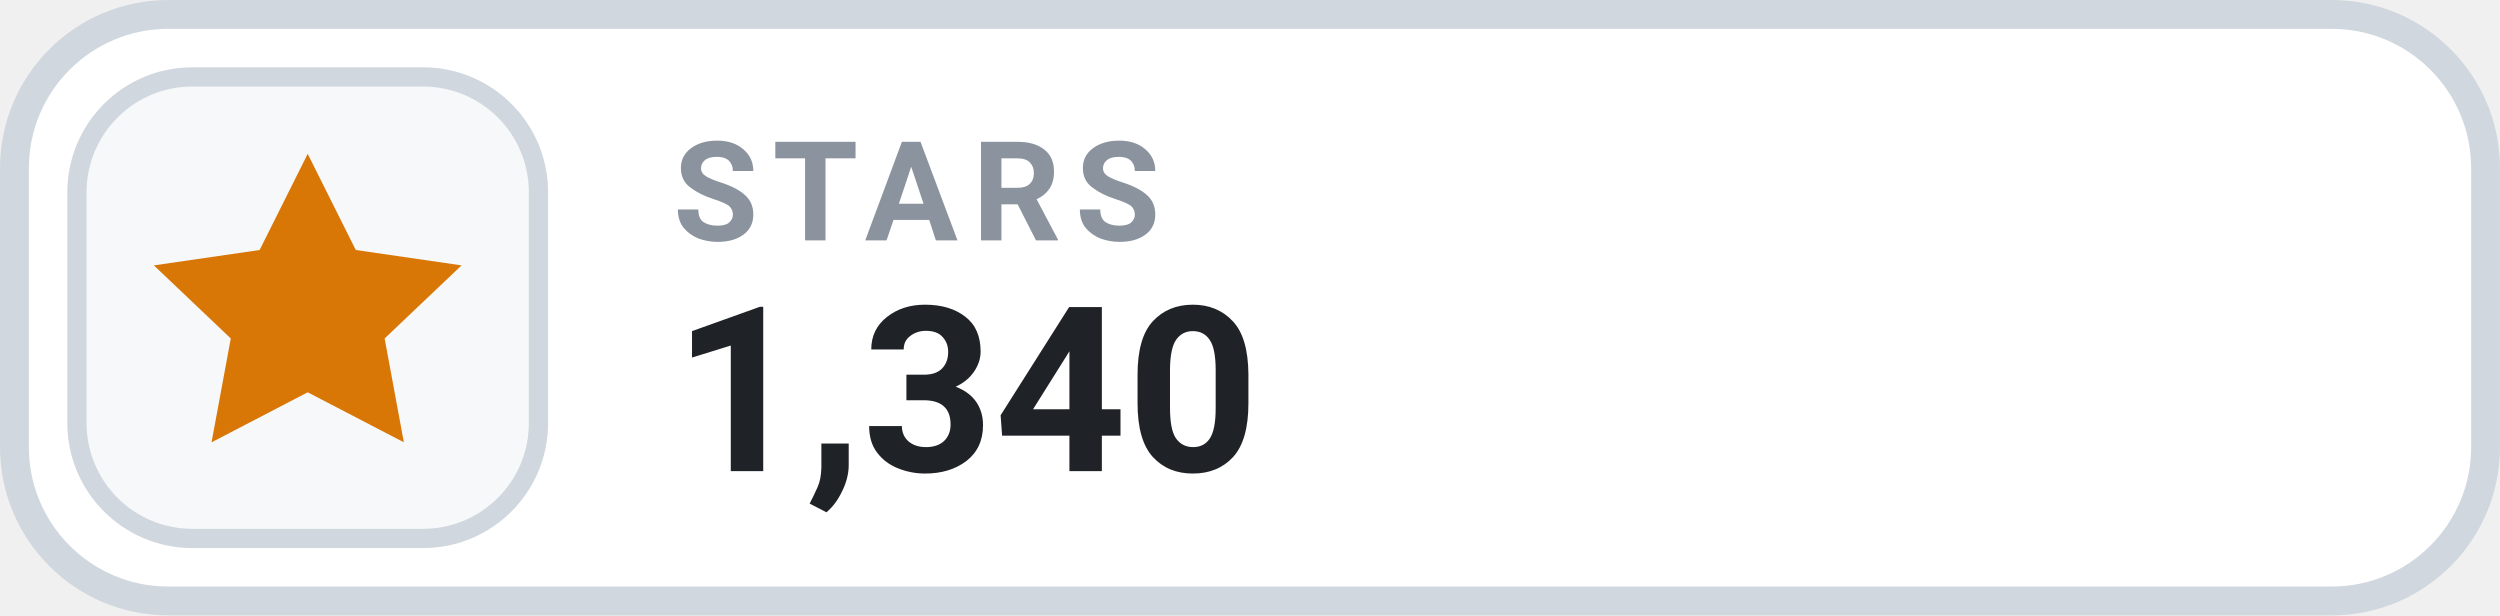
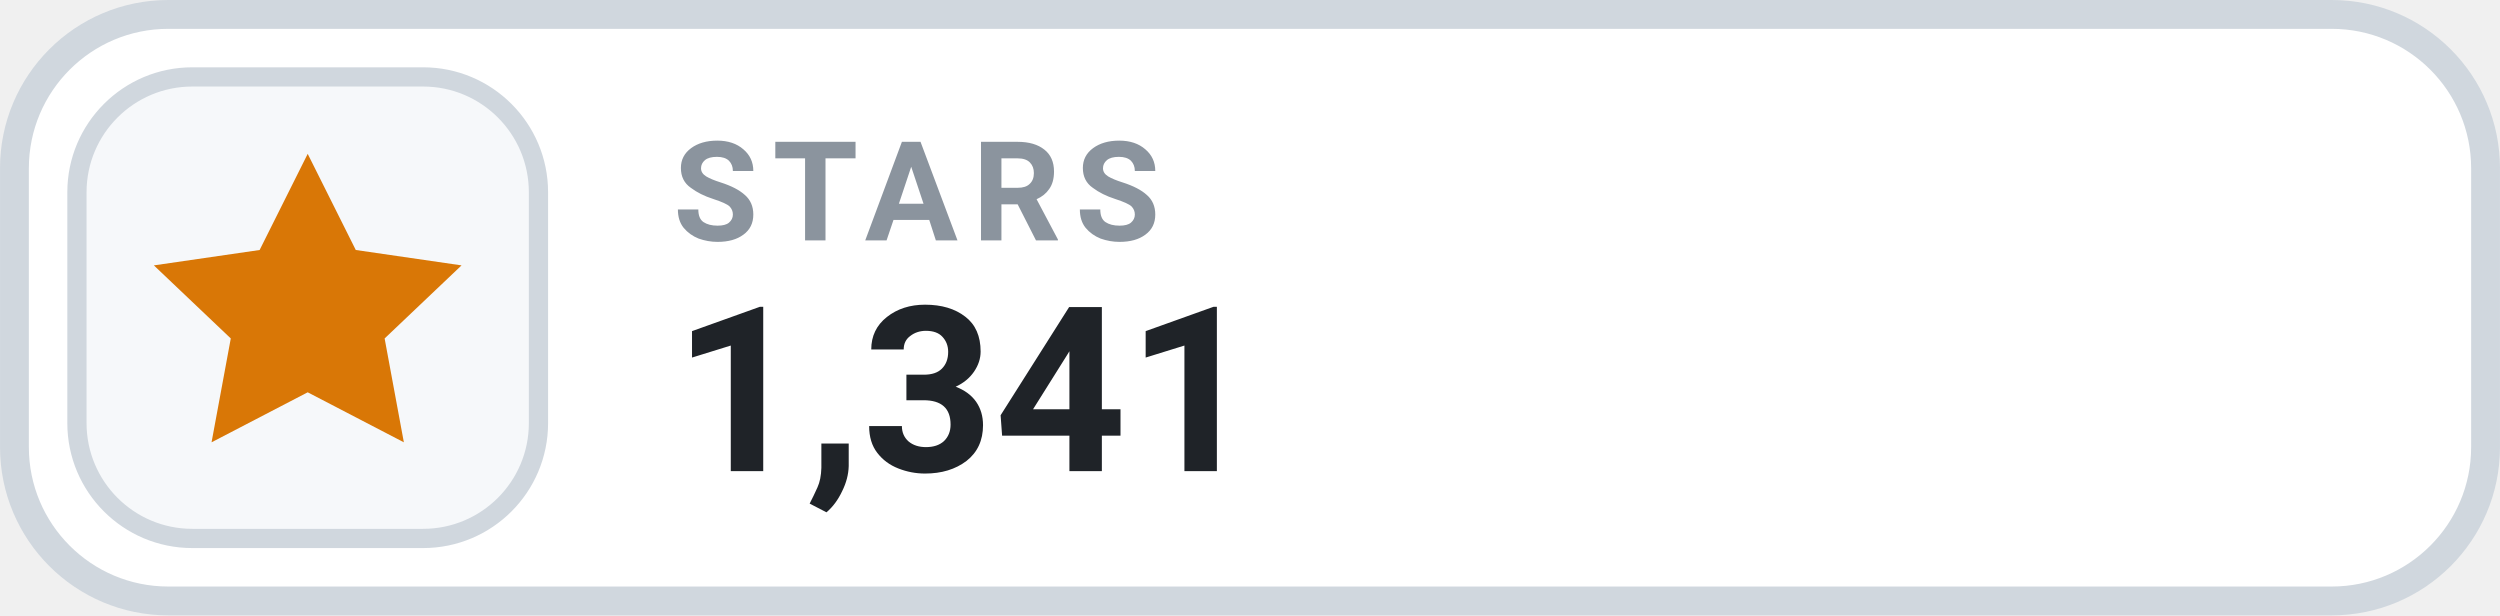
- <svg xmlns="http://www.w3.org/2000/svg" width="126" height="31.015" viewBox="0 0 130 32" role="img" aria-label="STARS 1,340">
+ <svg xmlns="http://www.w3.org/2000/svg" width="126" height="31.015" viewBox="0 0 130 32" role="img" aria-label="STARS 1,341">
  <rect x=".75" y=".75" width="128.5" height="30.5" rx="8" fill="#FFFFFF" stroke="#D0D7DE" stroke-width="1.5" />
  <rect x="4" y="4" width="24" height="24" rx="6" fill="#F6F8FA" stroke="#D0D7DE" stroke-width="1" />
  <g transform="translate(16 16)" style="color:#D97706;">
    <path d="M0 -8 l2.5 5 5.5 .8 -4 3.8 1 5.4 -5 -2.6 -5 2.6 1 -5.4 -4 -3.8 5.5 -.8 Z" fill="currentColor" />
  </g>
  <text x="35" y="12.5" fill="#8B949E" font-family="-apple-system,BlinkMacSystemFont,'Segoe UI',Roboto,Helvetica,Arial,sans-serif" font-size="7.2" font-weight="700" letter-spacing=".75">STARS</text>
-   <text x="35" y="24.5" fill="#1F2328" font-family="-apple-system,BlinkMacSystemFont,'Segoe UI',Roboto,Helvetica,Arial,sans-serif" font-size="12" font-weight="700">1,340</text>
+   <text x="35" y="24.5" fill="#1F2328" font-family="-apple-system,BlinkMacSystemFont,'Segoe UI',Roboto,Helvetica,Arial,sans-serif" font-size="12" font-weight="700">1,341</text>
</svg>
